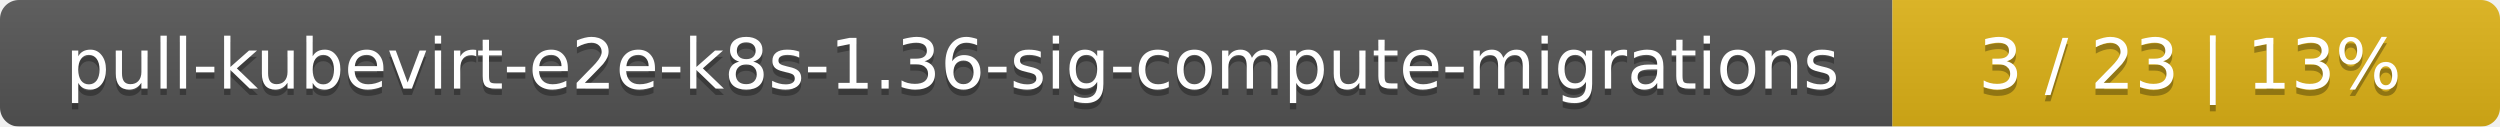
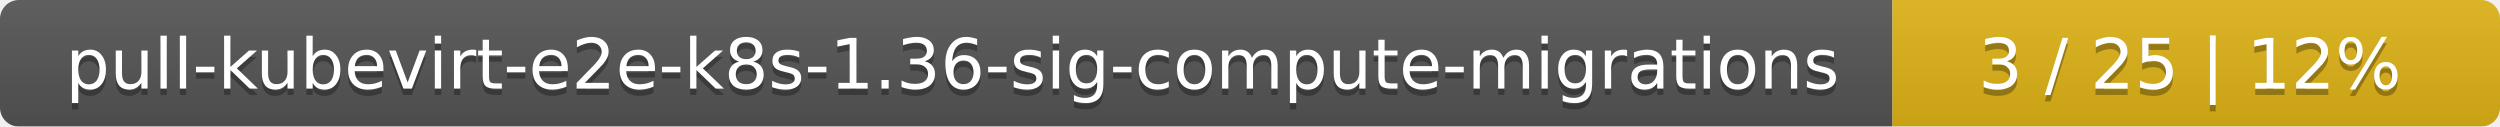
<svg xmlns="http://www.w3.org/2000/svg" width="395" height="20">
  <linearGradient id="smooth" x2="0" y2="100%">
    <stop offset="0" stop-color="#bbb" stop-opacity=".1" />
    <stop offset="1" stop-opacity=".1" />
  </linearGradient>
  <mask id="round">
    <rect width="395" height="20" rx="3" fill="#fff" />
  </mask>
  <g mask="url(#round)">
    <rect width="299" height="20" fill="#555" />
    <rect x="299" width="96" height="20" fill="#dfb317" />
    <rect width="395" height="20" fill="url(#smooth)" />
  </g>
  <g fill="#fff" text-anchor="middle" font-family="DejaVu Sans,Verdana,Geneva,sans-serif" font-size="11">
    <text x="150.5" y="15" fill="#010101" fill-opacity=".3">pull-kubevirt-e2e-k8s-1.36-sig-compute-migrations</text>
    <text x="150.5" y="14">pull-kubevirt-e2e-k8s-1.36-sig-compute-migrations</text>
-     <text x="346" y="15" fill="#010101" fill-opacity=".3">3 / 23    |    13%</text>
-     <text x="346" y="14">3 / 23    |    13%</text>
+     <text x="346" y="15" fill="#010101" fill-opacity=".3">3 / 25    |    12%</text>
+     <text x="346" y="14">3 / 25    |    12%</text>
  </g>
</svg>
